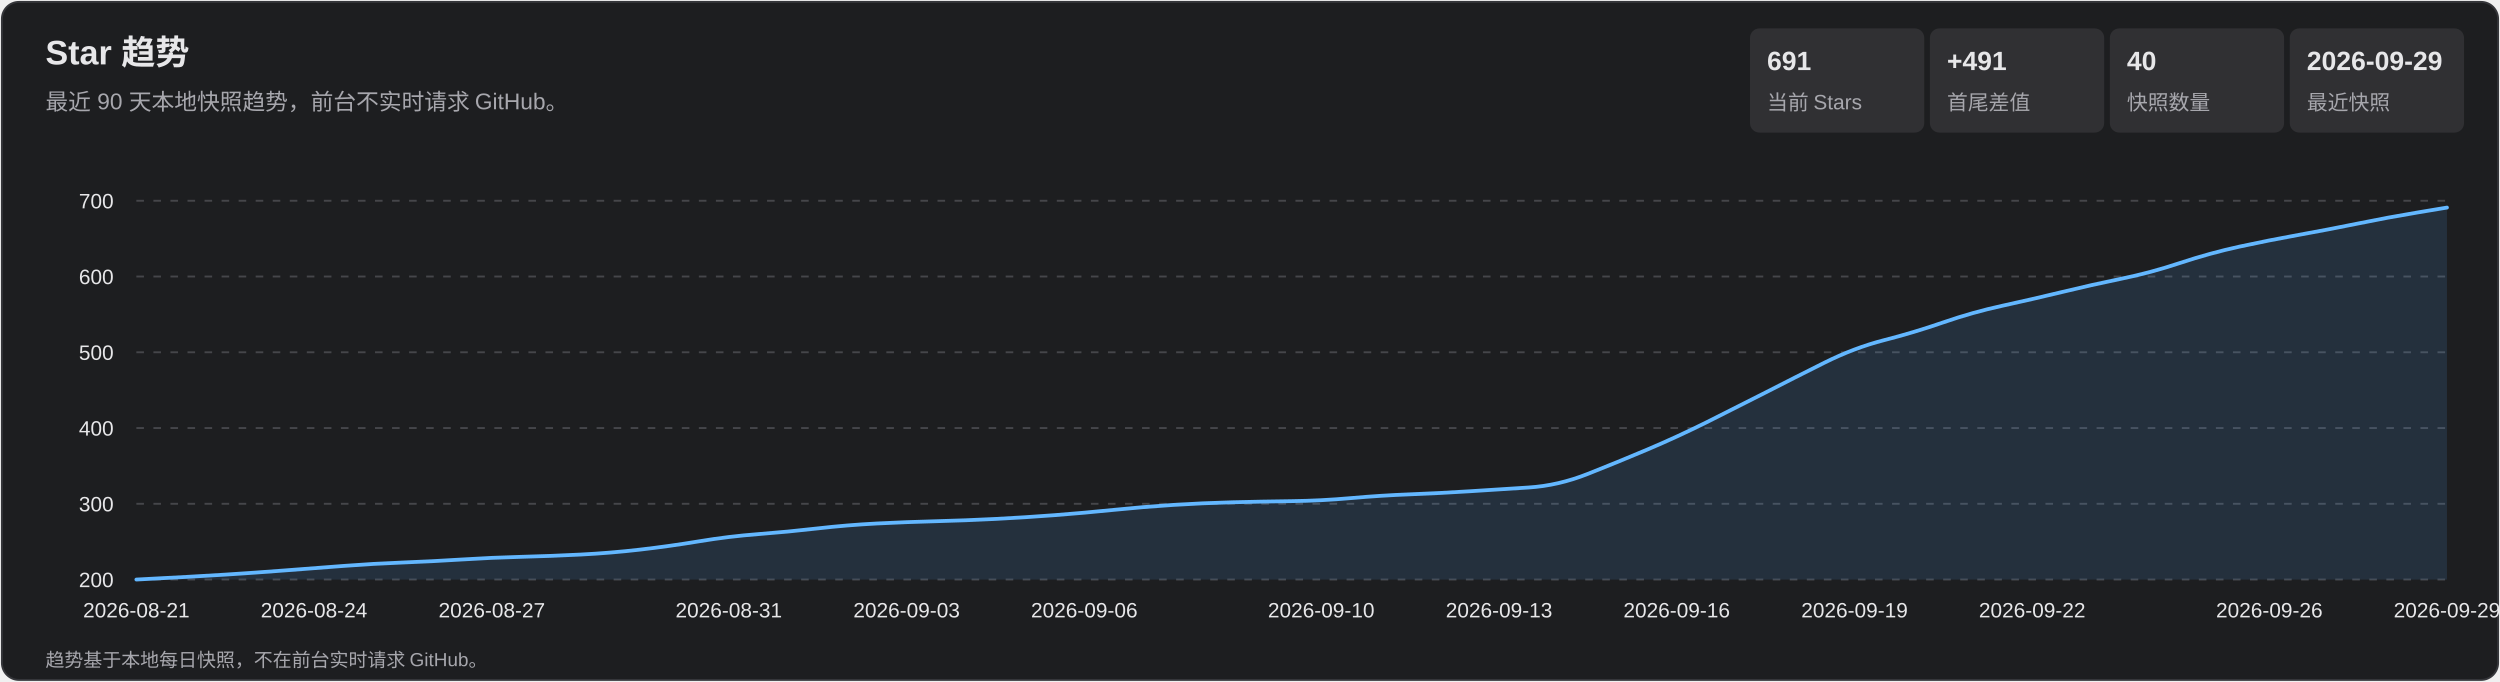
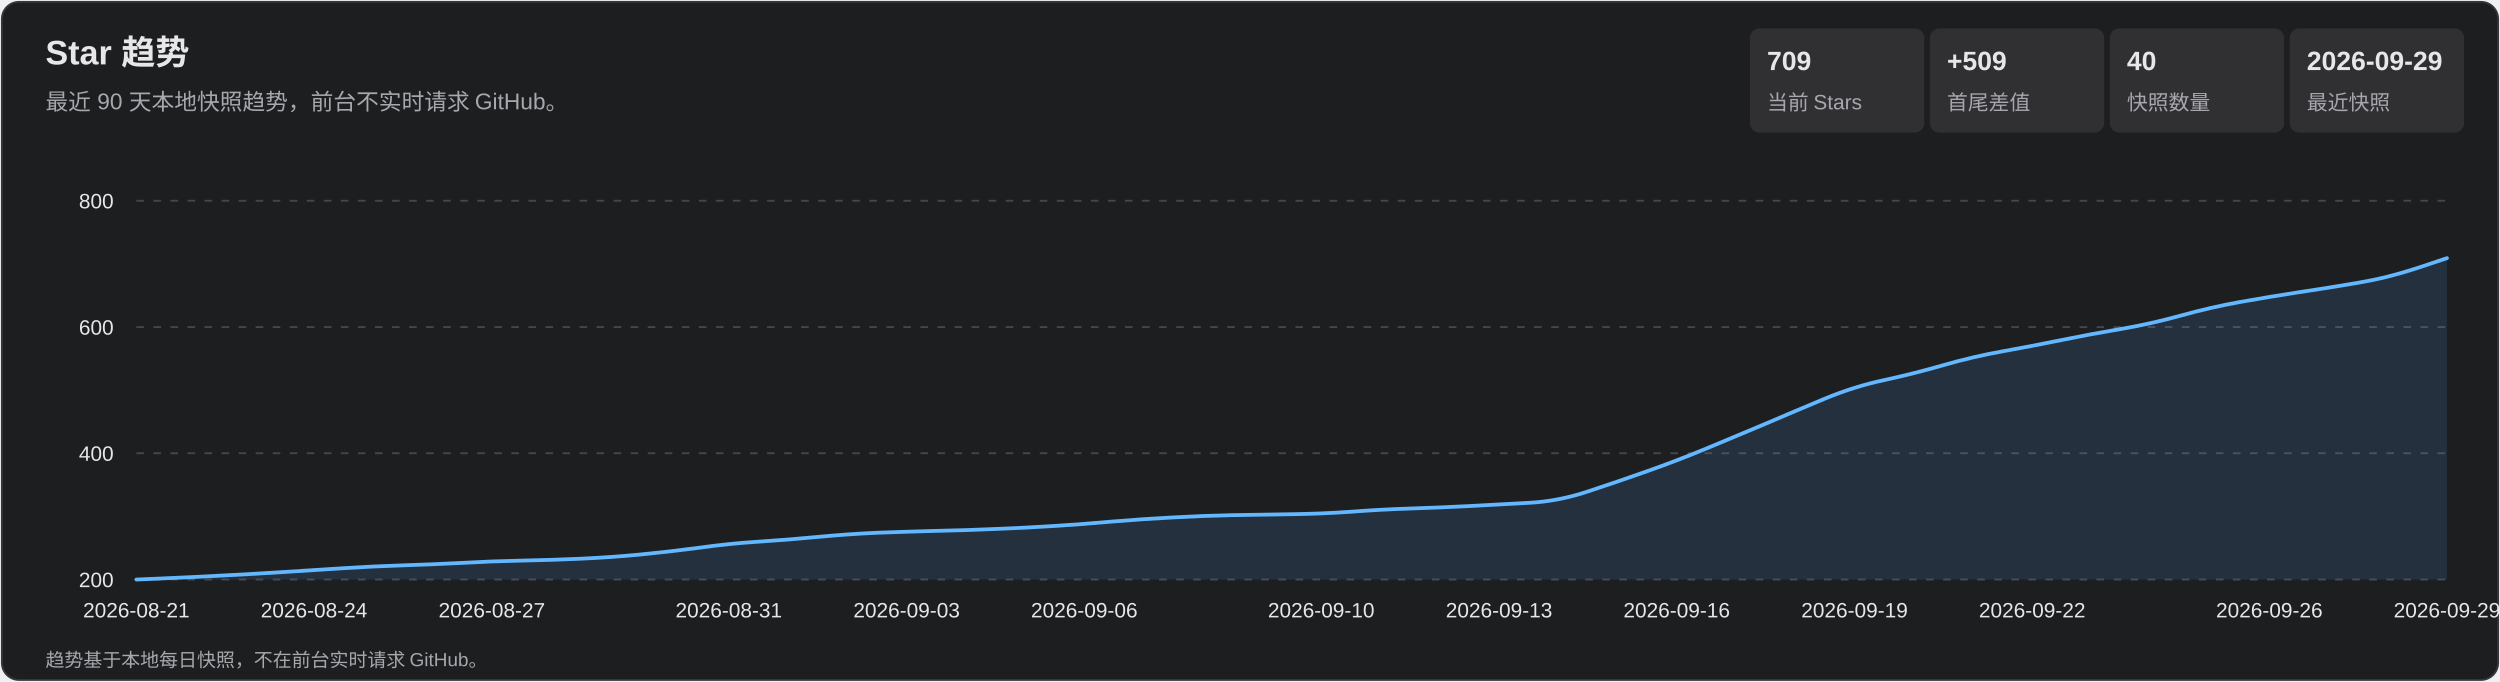
<svg xmlns="http://www.w3.org/2000/svg" width="1320" height="360" viewBox="0 0 1320 360" role="img" aria-labelledby="title desc">
  <style>
    text { font-family: Arial, 'Microsoft YaHei', sans-serif; fill: #e7e7e9; }
    .subtitle, .axis, .metric-label, .footer { fill: #a7a7ad; }
    .subtitle { font-size: 12px; } .axis { font-size: 11px; }
    .metric-value { font-size: 14px; font-weight: 700; } .metric-label { font-size: 11px; }
    .footer { font-size: 10px; } .tooltip-date { font-size: 12px; font-weight: 700; }
    .tooltip-text { font-size: 12px; } .crosshair { stroke: #b9b9bc; stroke-width: 1; }
    .tooltip { opacity: 0; pointer-events: none; } .point:hover .tooltip { opacity: 1; }
  </style>
  <rect x="1" y="1" width="1318" height="358" rx="9" fill="#1d1e20" stroke="#35363a" />
  <text x="24" y="34" font-size="18" font-weight="700">Star 趋势</text>
  <text x="24" y="58" class="subtitle">最近 90 天本地快照趋势，前台不实时请求 GitHub。</text>
  <rect x="924" y="15" width="92" height="55" rx="5" fill="#303033" />
-   <text x="933" y="37" class="metric-value">691</text>
+   <text x="933" y="37" class="metric-value">709</text>
  <text x="933" y="58" class="metric-label">当前 Stars</text>
  <rect x="1019" y="15" width="92" height="55" rx="5" fill="#303033" />
-   <text x="1028" y="37" class="metric-value">+491</text>
+   <text x="1028" y="37" class="metric-value">+509</text>
  <text x="1028" y="58" class="metric-label">首尾差值</text>
  <rect x="1114" y="15" width="92" height="55" rx="5" fill="#303033" />
  <text x="1123" y="37" class="metric-value">40</text>
  <text x="1123" y="58" class="metric-label">快照数量</text>
  <rect x="1209" y="15" width="92" height="55" rx="5" fill="#303033" />
  <text x="1218" y="37" class="metric-value">2026-09-29</text>
  <text x="1218" y="58" class="metric-label">最近快照</text>
  <g class="axis">
    <line x1="72" y1="306.0" x2="1292" y2="306.0" stroke="#45464a" stroke-dasharray="4 5" />
    <text x="60" y="310.0" text-anchor="end">200</text>
-     <line x1="72" y1="266.0" x2="1292" y2="266.0" stroke="#45464a" stroke-dasharray="4 5" />
-     <text x="60" y="270.0" text-anchor="end">300</text>
-     <line x1="72" y1="226.0" x2="1292" y2="226.0" stroke="#45464a" stroke-dasharray="4 5" />
-     <text x="60" y="230.0" text-anchor="end">400</text>
-     <line x1="72" y1="186.0" x2="1292" y2="186.0" stroke="#45464a" stroke-dasharray="4 5" />
-     <text x="60" y="190.0" text-anchor="end">500</text>
-     <line x1="72" y1="146.0" x2="1292" y2="146.0" stroke="#45464a" stroke-dasharray="4 5" />
-     <text x="60" y="150.0" text-anchor="end">600</text>
+     <line x1="72" y1="239.3" x2="1292" y2="239.3" stroke="#45464a" stroke-dasharray="4 5" />
+     <text x="60" y="243.3" text-anchor="end">400</text>
+     <line x1="72" y1="172.7" x2="1292" y2="172.7" stroke="#45464a" stroke-dasharray="4 5" />
+     <text x="60" y="176.7" text-anchor="end">600</text>
    <line x1="72" y1="106.0" x2="1292" y2="106.0" stroke="#45464a" stroke-dasharray="4 5" />
-     <text x="60" y="110.0" text-anchor="end">700</text>
+     <text x="60" y="110.0" text-anchor="end">800</text>
    <text x="72.0" y="326" text-anchor="middle">2026-08-21</text>
    <text x="165.8" y="326" text-anchor="middle">2026-08-24</text>
    <text x="259.7" y="326" text-anchor="middle">2026-08-27</text>
    <text x="384.8" y="326" text-anchor="middle">2026-08-31</text>
    <text x="478.7" y="326" text-anchor="middle">2026-09-03</text>
    <text x="572.5" y="326" text-anchor="middle">2026-09-06</text>
    <text x="697.6" y="326" text-anchor="middle">2026-09-10</text>
    <text x="791.5" y="326" text-anchor="middle">2026-09-13</text>
    <text x="885.3" y="326" text-anchor="middle">2026-09-16</text>
    <text x="979.2" y="326" text-anchor="middle">2026-09-19</text>
    <text x="1073.0" y="326" text-anchor="middle">2026-09-22</text>
    <text x="1198.2" y="326" text-anchor="middle">2026-09-26</text>
    <text x="1292.0" y="326" text-anchor="middle">2026-09-29</text>
  </g>
-   <path d="M 72.0 306.0 Q 103.3 304.4 118.9 303.4 Q 134.6 302.4 150.2 301.2 Q 165.8 300.0 181.5 298.8 Q 197.1 297.6 212.8 297.0 Q 228.4 296.4 244.1 295.4 Q 259.7 294.4 275.3 294.0 Q 291.0 293.6 306.6 292.8 Q 322.3 292.0 337.9 290.2 Q 353.5 288.4 369.2 285.8 Q 384.8 283.2 400.5 282.0 Q 416.1 280.8 431.7 279.0 Q 447.4 277.2 463.0 276.4 Q 478.7 275.6 494.3 275.2 Q 509.9 274.8 525.6 274.0 Q 541.2 273.2 556.9 272.0 Q 572.5 270.8 588.2 269.2 Q 603.8 267.6 619.4 266.6 Q 635.1 265.6 650.7 265.2 Q 666.4 264.8 682.0 264.6 Q 697.6 264.4 713.3 263.0 Q 728.9 261.6 744.6 261.0 Q 760.2 260.4 775.8 259.4 Q 791.5 258.4 807.1 257.4 Q 822.8 256.4 838.4 250.2 Q 854.1 244.0 869.7 237.4 Q 885.3 230.8 901.0 223.0 Q 916.6 215.2 932.3 207.2 Q 947.9 199.2 963.5 191.4 Q 979.2 183.6 994.8 179.6 Q 1010.5 175.6 1026.1 170.2 Q 1041.7 164.8 1057.4 161.4 Q 1073.0 158.0 1088.7 154.2 Q 1104.3 150.4 1119.9 147.2 Q 1135.6 144.0 1151.2 138.8 Q 1166.9 133.6 1182.5 130.2 Q 1198.2 126.8 1213.8 124.0 Q 1229.4 121.2 1245.1 118.0 Q 1260.7 114.8 1276.4 112.2 L 1292.0 109.6 L 1292.0 306.0 L 72.0 306.0 Z" fill="#5baeff" fill-opacity=".13" />
-   <path d="M 72.0 306.0 Q 103.3 304.4 118.9 303.4 Q 134.6 302.4 150.2 301.2 Q 165.8 300.0 181.5 298.8 Q 197.1 297.6 212.8 297.0 Q 228.4 296.4 244.1 295.4 Q 259.7 294.4 275.3 294.0 Q 291.0 293.6 306.6 292.8 Q 322.3 292.0 337.9 290.2 Q 353.5 288.4 369.2 285.8 Q 384.8 283.2 400.5 282.0 Q 416.1 280.8 431.7 279.0 Q 447.4 277.2 463.0 276.4 Q 478.7 275.6 494.3 275.2 Q 509.9 274.8 525.6 274.0 Q 541.2 273.2 556.9 272.0 Q 572.5 270.8 588.2 269.2 Q 603.8 267.6 619.4 266.6 Q 635.1 265.6 650.7 265.2 Q 666.4 264.8 682.0 264.6 Q 697.6 264.4 713.3 263.0 Q 728.9 261.6 744.6 261.0 Q 760.2 260.4 775.8 259.4 Q 791.5 258.4 807.1 257.4 Q 822.8 256.4 838.4 250.2 Q 854.1 244.0 869.7 237.4 Q 885.3 230.8 901.0 223.0 Q 916.6 215.2 932.3 207.2 Q 947.9 199.2 963.5 191.4 Q 979.2 183.6 994.8 179.6 Q 1010.5 175.6 1026.1 170.2 Q 1041.7 164.8 1057.4 161.4 Q 1073.0 158.0 1088.7 154.2 Q 1104.3 150.4 1119.9 147.2 Q 1135.6 144.0 1151.2 138.8 Q 1166.9 133.6 1182.5 130.2 Q 1198.2 126.8 1213.8 124.0 Q 1229.4 121.2 1245.1 118.0 Q 1260.7 114.8 1276.4 112.2 L 1292.0 109.6" fill="none" stroke="#63b7ff" stroke-width="2" stroke-linecap="round" stroke-linejoin="round" />
+   <path d="M 72.0 306.0 Q 103.3 304.7 118.9 303.8 Q 134.6 303.0 150.2 302.0 Q 165.8 301.0 181.5 300.0 Q 197.1 299.0 212.8 298.5 Q 228.4 298.0 244.1 297.2 Q 259.7 296.3 275.3 296.0 Q 291.0 295.7 306.6 295.0 Q 322.3 294.3 337.9 292.8 Q 353.5 291.3 369.2 289.2 Q 384.8 287.0 400.5 286.0 Q 416.1 285.0 431.7 283.5 Q 447.4 282.0 463.0 281.3 Q 478.7 280.7 494.3 280.3 Q 509.9 280.0 525.6 279.3 Q 541.2 278.7 556.9 277.7 Q 572.5 276.7 588.2 275.3 Q 603.8 274.0 619.4 273.2 Q 635.1 272.3 650.7 272.0 Q 666.4 271.7 682.0 271.5 Q 697.6 271.3 713.3 270.2 Q 728.9 269.0 744.6 268.5 Q 760.2 268.0 775.8 267.2 Q 791.5 266.3 807.1 265.5 Q 822.8 264.7 838.4 259.5 Q 854.1 254.3 869.7 248.8 Q 885.3 243.3 901.0 236.8 Q 916.6 230.3 932.3 223.7 Q 947.9 217.0 963.5 210.5 Q 979.2 204.0 994.8 200.7 Q 1010.5 197.3 1026.1 192.8 Q 1041.7 188.3 1057.4 185.5 Q 1073.0 182.7 1088.7 179.5 Q 1104.3 176.3 1119.9 173.7 Q 1135.6 171.0 1151.2 166.7 Q 1166.9 162.3 1182.5 159.5 Q 1198.2 156.7 1213.8 154.3 Q 1229.4 152.0 1245.1 149.3 Q 1260.7 146.7 1276.4 141.5 L 1292.0 136.3 L 1292.0 306.0 L 72.0 306.0 Z" fill="#5baeff" fill-opacity=".13" />
+   <path d="M 72.0 306.0 Q 103.3 304.7 118.9 303.8 Q 134.6 303.0 150.2 302.0 Q 165.8 301.0 181.5 300.0 Q 197.1 299.0 212.8 298.5 Q 228.4 298.0 244.1 297.2 Q 259.7 296.3 275.3 296.0 Q 291.0 295.7 306.6 295.0 Q 322.3 294.3 337.9 292.8 Q 353.5 291.3 369.2 289.2 Q 384.8 287.0 400.5 286.0 Q 416.1 285.0 431.7 283.5 Q 447.4 282.0 463.0 281.3 Q 478.7 280.7 494.3 280.3 Q 509.9 280.0 525.6 279.3 Q 541.2 278.7 556.9 277.7 Q 572.5 276.7 588.2 275.3 Q 603.8 274.0 619.4 273.2 Q 635.1 272.3 650.7 272.0 Q 666.4 271.7 682.0 271.5 Q 697.6 271.3 713.3 270.2 Q 728.9 269.0 744.6 268.5 Q 760.2 268.0 775.8 267.2 Q 791.5 266.3 807.1 265.5 Q 822.8 264.7 838.4 259.5 Q 854.1 254.3 869.7 248.8 Q 885.3 243.3 901.0 236.8 Q 916.6 230.3 932.3 223.7 Q 947.9 217.0 963.5 210.5 Q 979.2 204.0 994.8 200.7 Q 1010.5 197.3 1026.1 192.8 Q 1041.7 188.3 1057.4 185.5 Q 1073.0 182.7 1088.7 179.5 Q 1104.3 176.3 1119.9 173.7 Q 1135.6 171.0 1151.2 166.7 Q 1166.9 162.3 1182.5 159.5 Q 1198.2 156.7 1213.8 154.3 Q 1229.4 152.0 1245.1 149.3 Q 1260.7 146.7 1276.4 141.5 L 1292.0 136.3" fill="none" stroke="#63b7ff" stroke-width="2" stroke-linecap="round" stroke-linejoin="round" />
  <g>
    <g class="point">
      <circle cx="72.0" cy="306.0" r="11" fill="transparent" />
      <g class="tooltip">
        <line x1="72.0" y1="106" x2="72.0" y2="306" class="crosshair" />
        <circle cx="72.0" cy="306.0" r="4" fill="#69baff" stroke="#fff" stroke-width="1.5" />
        <rect x="85.0" y="236.0" width="124" height="66" rx="4" fill="#101113" opacity=".96" />
        <text x="93.0" y="254.0" class="tooltip-date">2026-08-21</text>
        <text x="93.0" y="275.0" class="tooltip-text">Stars: 200</text>
        <text x="93.0" y="293.0" class="tooltip-text">单日增长: —</text>
      </g>
    </g>
    <g class="point">
-       <circle cx="103.3" cy="304.4" r="11" fill="transparent" />
+       <circle cx="103.3" cy="304.7" r="11" fill="transparent" />
      <g class="tooltip">
        <line x1="103.3" y1="106" x2="103.3" y2="306" class="crosshair" />
-         <circle cx="103.3" cy="304.4" r="4" fill="#69baff" stroke="#fff" stroke-width="1.5" />
+         <circle cx="103.3" cy="304.7" r="4" fill="#69baff" stroke="#fff" stroke-width="1.5" />
        <rect x="116.3" y="236.0" width="124" height="66" rx="4" fill="#101113" opacity=".96" />
        <text x="124.3" y="254.0" class="tooltip-date">2026-08-22</text>
        <text x="124.3" y="275.0" class="tooltip-text">Stars: 204</text>
        <text x="124.3" y="293.0" class="tooltip-text">单日增长: +4</text>
      </g>
    </g>
    <g class="point">
-       <circle cx="134.6" cy="302.4" r="11" fill="transparent" />
+       <circle cx="134.6" cy="303.0" r="11" fill="transparent" />
      <g class="tooltip">
        <line x1="134.6" y1="106" x2="134.6" y2="306" class="crosshair" />
-         <circle cx="134.6" cy="302.4" r="4" fill="#69baff" stroke="#fff" stroke-width="1.5" />
+         <circle cx="134.6" cy="303.0" r="4" fill="#69baff" stroke="#fff" stroke-width="1.5" />
        <rect x="147.6" y="236.0" width="124" height="66" rx="4" fill="#101113" opacity=".96" />
        <text x="155.6" y="254.0" class="tooltip-date">2026-08-23</text>
        <text x="155.6" y="275.0" class="tooltip-text">Stars: 209</text>
        <text x="155.6" y="293.0" class="tooltip-text">单日增长: +5</text>
      </g>
    </g>
    <g class="point">
-       <circle cx="165.8" cy="300.0" r="11" fill="transparent" />
+       <circle cx="165.8" cy="301.0" r="11" fill="transparent" />
      <g class="tooltip">
        <line x1="165.8" y1="106" x2="165.8" y2="306" class="crosshair" />
-         <circle cx="165.8" cy="300.0" r="4" fill="#69baff" stroke="#fff" stroke-width="1.5" />
+         <circle cx="165.8" cy="301.0" r="4" fill="#69baff" stroke="#fff" stroke-width="1.5" />
        <rect x="178.8" y="236.0" width="124" height="66" rx="4" fill="#101113" opacity=".96" />
        <text x="186.8" y="254.0" class="tooltip-date">2026-08-24</text>
        <text x="186.8" y="275.0" class="tooltip-text">Stars: 215</text>
        <text x="186.8" y="293.0" class="tooltip-text">单日增长: +6</text>
      </g>
    </g>
    <g class="point">
-       <circle cx="197.1" cy="297.6" r="11" fill="transparent" />
+       <circle cx="197.1" cy="299.0" r="11" fill="transparent" />
      <g class="tooltip">
        <line x1="197.1" y1="106" x2="197.1" y2="306" class="crosshair" />
-         <circle cx="197.1" cy="297.6" r="4" fill="#69baff" stroke="#fff" stroke-width="1.5" />
+         <circle cx="197.1" cy="299.0" r="4" fill="#69baff" stroke="#fff" stroke-width="1.5" />
        <rect x="210.1" y="236.0" width="124" height="66" rx="4" fill="#101113" opacity=".96" />
        <text x="218.1" y="254.0" class="tooltip-date">2026-08-25</text>
        <text x="218.1" y="275.0" class="tooltip-text">Stars: 221</text>
        <text x="218.1" y="293.0" class="tooltip-text">单日增长: +6</text>
      </g>
    </g>
    <g class="point">
-       <circle cx="228.4" cy="296.4" r="11" fill="transparent" />
+       <circle cx="228.4" cy="298.0" r="11" fill="transparent" />
      <g class="tooltip">
        <line x1="228.4" y1="106" x2="228.4" y2="306" class="crosshair" />
-         <circle cx="228.4" cy="296.4" r="4" fill="#69baff" stroke="#fff" stroke-width="1.5" />
+         <circle cx="228.4" cy="298.0" r="4" fill="#69baff" stroke="#fff" stroke-width="1.5" />
        <rect x="241.4" y="236.0" width="124" height="66" rx="4" fill="#101113" opacity=".96" />
        <text x="249.4" y="254.0" class="tooltip-date">2026-08-26</text>
        <text x="249.4" y="275.0" class="tooltip-text">Stars: 224</text>
        <text x="249.4" y="293.0" class="tooltip-text">单日增长: +3</text>
      </g>
    </g>
    <g class="point">
-       <circle cx="259.7" cy="294.4" r="11" fill="transparent" />
+       <circle cx="259.7" cy="296.3" r="11" fill="transparent" />
      <g class="tooltip">
        <line x1="259.7" y1="106" x2="259.7" y2="306" class="crosshair" />
-         <circle cx="259.7" cy="294.4" r="4" fill="#69baff" stroke="#fff" stroke-width="1.5" />
+         <circle cx="259.7" cy="296.3" r="4" fill="#69baff" stroke="#fff" stroke-width="1.5" />
        <rect x="272.7" y="236.0" width="124" height="66" rx="4" fill="#101113" opacity=".96" />
        <text x="280.7" y="254.0" class="tooltip-date">2026-08-27</text>
        <text x="280.7" y="275.0" class="tooltip-text">Stars: 229</text>
        <text x="280.7" y="293.0" class="tooltip-text">单日增长: +5</text>
      </g>
    </g>
    <g class="point">
-       <circle cx="291.0" cy="293.6" r="11" fill="transparent" />
+       <circle cx="291.0" cy="295.7" r="11" fill="transparent" />
      <g class="tooltip">
        <line x1="291.0" y1="106" x2="291.0" y2="306" class="crosshair" />
-         <circle cx="291.0" cy="293.6" r="4" fill="#69baff" stroke="#fff" stroke-width="1.5" />
+         <circle cx="291.0" cy="295.7" r="4" fill="#69baff" stroke="#fff" stroke-width="1.5" />
        <rect x="304.0" y="236.0" width="124" height="66" rx="4" fill="#101113" opacity=".96" />
        <text x="312.0" y="254.0" class="tooltip-date">2026-08-28</text>
        <text x="312.0" y="275.0" class="tooltip-text">Stars: 231</text>
        <text x="312.0" y="293.0" class="tooltip-text">单日增长: +2</text>
      </g>
    </g>
    <g class="point">
-       <circle cx="322.3" cy="292.0" r="11" fill="transparent" />
+       <circle cx="322.3" cy="294.3" r="11" fill="transparent" />
      <g class="tooltip">
        <line x1="322.3" y1="106" x2="322.3" y2="306" class="crosshair" />
-         <circle cx="322.3" cy="292.0" r="4" fill="#69baff" stroke="#fff" stroke-width="1.5" />
+         <circle cx="322.3" cy="294.3" r="4" fill="#69baff" stroke="#fff" stroke-width="1.5" />
        <rect x="335.3" y="236.0" width="124" height="66" rx="4" fill="#101113" opacity=".96" />
        <text x="343.3" y="254.0" class="tooltip-date">2026-08-29</text>
        <text x="343.3" y="275.0" class="tooltip-text">Stars: 235</text>
        <text x="343.3" y="293.0" class="tooltip-text">单日增长: +4</text>
      </g>
    </g>
    <g class="point">
-       <circle cx="353.5" cy="288.4" r="11" fill="transparent" />
+       <circle cx="353.5" cy="291.3" r="11" fill="transparent" />
      <g class="tooltip">
        <line x1="353.5" y1="106" x2="353.5" y2="306" class="crosshair" />
-         <circle cx="353.5" cy="288.4" r="4" fill="#69baff" stroke="#fff" stroke-width="1.5" />
+         <circle cx="353.5" cy="291.3" r="4" fill="#69baff" stroke="#fff" stroke-width="1.5" />
        <rect x="366.5" y="236.0" width="124" height="66" rx="4" fill="#101113" opacity=".96" />
        <text x="374.5" y="254.0" class="tooltip-date">2026-08-30</text>
        <text x="374.5" y="275.0" class="tooltip-text">Stars: 244</text>
        <text x="374.5" y="293.0" class="tooltip-text">单日增长: +9</text>
      </g>
    </g>
    <g class="point">
-       <circle cx="384.8" cy="283.2" r="11" fill="transparent" />
+       <circle cx="384.8" cy="287.0" r="11" fill="transparent" />
      <g class="tooltip">
        <line x1="384.8" y1="106" x2="384.8" y2="306" class="crosshair" />
-         <circle cx="384.8" cy="283.2" r="4" fill="#69baff" stroke="#fff" stroke-width="1.5" />
+         <circle cx="384.8" cy="287.0" r="4" fill="#69baff" stroke="#fff" stroke-width="1.5" />
        <rect x="397.8" y="236.0" width="124" height="66" rx="4" fill="#101113" opacity=".96" />
        <text x="405.8" y="254.0" class="tooltip-date">2026-08-31</text>
        <text x="405.8" y="275.0" class="tooltip-text">Stars: 257</text>
        <text x="405.8" y="293.0" class="tooltip-text">单日增长: +13</text>
      </g>
    </g>
    <g class="point">
-       <circle cx="416.1" cy="280.8" r="11" fill="transparent" />
+       <circle cx="416.1" cy="285.0" r="11" fill="transparent" />
      <g class="tooltip">
        <line x1="416.1" y1="106" x2="416.1" y2="306" class="crosshair" />
-         <circle cx="416.1" cy="280.8" r="4" fill="#69baff" stroke="#fff" stroke-width="1.5" />
+         <circle cx="416.1" cy="285.0" r="4" fill="#69baff" stroke="#fff" stroke-width="1.5" />
        <rect x="429.1" y="236.0" width="124" height="66" rx="4" fill="#101113" opacity=".96" />
        <text x="437.1" y="254.0" class="tooltip-date">2026-09-01</text>
        <text x="437.1" y="275.0" class="tooltip-text">Stars: 263</text>
        <text x="437.1" y="293.0" class="tooltip-text">单日增长: +6</text>
      </g>
    </g>
    <g class="point">
-       <circle cx="447.4" cy="277.2" r="11" fill="transparent" />
+       <circle cx="447.4" cy="282.0" r="11" fill="transparent" />
      <g class="tooltip">
        <line x1="447.4" y1="106" x2="447.4" y2="306" class="crosshair" />
-         <circle cx="447.4" cy="277.2" r="4" fill="#69baff" stroke="#fff" stroke-width="1.5" />
+         <circle cx="447.4" cy="282.0" r="4" fill="#69baff" stroke="#fff" stroke-width="1.5" />
        <rect x="460.4" y="236.0" width="124" height="66" rx="4" fill="#101113" opacity=".96" />
        <text x="468.4" y="254.0" class="tooltip-date">2026-09-02</text>
        <text x="468.4" y="275.0" class="tooltip-text">Stars: 272</text>
        <text x="468.4" y="293.0" class="tooltip-text">单日增长: +9</text>
      </g>
    </g>
    <g class="point">
-       <circle cx="478.7" cy="275.6" r="11" fill="transparent" />
+       <circle cx="478.7" cy="280.7" r="11" fill="transparent" />
      <g class="tooltip">
        <line x1="478.7" y1="106" x2="478.7" y2="306" class="crosshair" />
-         <circle cx="478.7" cy="275.6" r="4" fill="#69baff" stroke="#fff" stroke-width="1.5" />
+         <circle cx="478.7" cy="280.7" r="4" fill="#69baff" stroke="#fff" stroke-width="1.5" />
        <rect x="491.7" y="236.0" width="124" height="66" rx="4" fill="#101113" opacity=".96" />
        <text x="499.7" y="254.0" class="tooltip-date">2026-09-03</text>
        <text x="499.7" y="275.0" class="tooltip-text">Stars: 276</text>
        <text x="499.7" y="293.0" class="tooltip-text">单日增长: +4</text>
      </g>
    </g>
    <g class="point">
-       <circle cx="509.9" cy="274.8" r="11" fill="transparent" />
+       <circle cx="509.9" cy="280.0" r="11" fill="transparent" />
      <g class="tooltip">
        <line x1="509.9" y1="106" x2="509.9" y2="306" class="crosshair" />
-         <circle cx="509.9" cy="274.8" r="4" fill="#69baff" stroke="#fff" stroke-width="1.5" />
+         <circle cx="509.9" cy="280.0" r="4" fill="#69baff" stroke="#fff" stroke-width="1.5" />
        <rect x="522.9" y="236.0" width="124" height="66" rx="4" fill="#101113" opacity=".96" />
        <text x="530.9" y="254.0" class="tooltip-date">2026-09-04</text>
        <text x="530.9" y="275.0" class="tooltip-text">Stars: 278</text>
        <text x="530.9" y="293.0" class="tooltip-text">单日增长: +2</text>
      </g>
    </g>
    <g class="point">
-       <circle cx="541.2" cy="273.2" r="11" fill="transparent" />
+       <circle cx="541.2" cy="278.7" r="11" fill="transparent" />
      <g class="tooltip">
        <line x1="541.2" y1="106" x2="541.2" y2="306" class="crosshair" />
-         <circle cx="541.2" cy="273.2" r="4" fill="#69baff" stroke="#fff" stroke-width="1.5" />
+         <circle cx="541.2" cy="278.7" r="4" fill="#69baff" stroke="#fff" stroke-width="1.5" />
        <rect x="554.2" y="236.0" width="124" height="66" rx="4" fill="#101113" opacity=".96" />
        <text x="562.2" y="254.0" class="tooltip-date">2026-09-05</text>
        <text x="562.2" y="275.0" class="tooltip-text">Stars: 282</text>
        <text x="562.2" y="293.0" class="tooltip-text">单日增长: +4</text>
      </g>
    </g>
    <g class="point">
-       <circle cx="572.5" cy="270.8" r="11" fill="transparent" />
+       <circle cx="572.5" cy="276.7" r="11" fill="transparent" />
      <g class="tooltip">
        <line x1="572.5" y1="106" x2="572.5" y2="306" class="crosshair" />
-         <circle cx="572.5" cy="270.8" r="4" fill="#69baff" stroke="#fff" stroke-width="1.5" />
+         <circle cx="572.5" cy="276.7" r="4" fill="#69baff" stroke="#fff" stroke-width="1.5" />
        <rect x="585.5" y="236.0" width="124" height="66" rx="4" fill="#101113" opacity=".96" />
        <text x="593.5" y="254.0" class="tooltip-date">2026-09-06</text>
        <text x="593.5" y="275.0" class="tooltip-text">Stars: 288</text>
        <text x="593.5" y="293.0" class="tooltip-text">单日增长: +6</text>
      </g>
    </g>
    <g class="point">
-       <circle cx="603.8" cy="267.6" r="11" fill="transparent" />
+       <circle cx="603.8" cy="274.0" r="11" fill="transparent" />
      <g class="tooltip">
        <line x1="603.8" y1="106" x2="603.8" y2="306" class="crosshair" />
-         <circle cx="603.8" cy="267.6" r="4" fill="#69baff" stroke="#fff" stroke-width="1.5" />
-         <rect x="616.8" y="234.6" width="124" height="66" rx="4" fill="#101113" opacity=".96" />
-         <text x="624.8" y="252.6" class="tooltip-date">2026-09-07</text>
-         <text x="624.8" y="273.6" class="tooltip-text">Stars: 296</text>
-         <text x="624.8" y="291.6" class="tooltip-text">单日增长: +8</text>
-       </g>
-     </g>
-     <g class="point">
-       <circle cx="635.1" cy="265.6" r="11" fill="transparent" />
+         <circle cx="603.8" cy="274.0" r="4" fill="#69baff" stroke="#fff" stroke-width="1.5" />
+         <rect x="616.8" y="236.0" width="124" height="66" rx="4" fill="#101113" opacity=".96" />
+         <text x="624.8" y="254.0" class="tooltip-date">2026-09-07</text>
+         <text x="624.8" y="275.0" class="tooltip-text">Stars: 296</text>
+         <text x="624.8" y="293.0" class="tooltip-text">单日增长: +8</text>
+       </g>
+     </g>
+     <g class="point">
+       <circle cx="635.1" cy="272.3" r="11" fill="transparent" />
      <g class="tooltip">
        <line x1="635.1" y1="106" x2="635.1" y2="306" class="crosshair" />
-         <circle cx="635.1" cy="265.6" r="4" fill="#69baff" stroke="#fff" stroke-width="1.5" />
-         <rect x="648.1" y="232.6" width="124" height="66" rx="4" fill="#101113" opacity=".96" />
-         <text x="656.1" y="250.6" class="tooltip-date">2026-09-08</text>
-         <text x="656.1" y="271.6" class="tooltip-text">Stars: 301</text>
-         <text x="656.1" y="289.6" class="tooltip-text">单日增长: +5</text>
-       </g>
-     </g>
-     <g class="point">
-       <circle cx="666.4" cy="264.8" r="11" fill="transparent" />
+         <circle cx="635.1" cy="272.3" r="4" fill="#69baff" stroke="#fff" stroke-width="1.5" />
+         <rect x="648.1" y="236.0" width="124" height="66" rx="4" fill="#101113" opacity=".96" />
+         <text x="656.1" y="254.0" class="tooltip-date">2026-09-08</text>
+         <text x="656.1" y="275.0" class="tooltip-text">Stars: 301</text>
+         <text x="656.1" y="293.0" class="tooltip-text">单日增长: +5</text>
+       </g>
+     </g>
+     <g class="point">
+       <circle cx="666.4" cy="271.7" r="11" fill="transparent" />
      <g class="tooltip">
        <line x1="666.4" y1="106" x2="666.4" y2="306" class="crosshair" />
-         <circle cx="666.4" cy="264.8" r="4" fill="#69baff" stroke="#fff" stroke-width="1.5" />
-         <rect x="679.4" y="231.8" width="124" height="66" rx="4" fill="#101113" opacity=".96" />
-         <text x="687.4" y="249.8" class="tooltip-date">2026-09-09</text>
-         <text x="687.4" y="270.8" class="tooltip-text">Stars: 303</text>
-         <text x="687.4" y="288.8" class="tooltip-text">单日增长: +2</text>
-       </g>
-     </g>
-     <g class="point">
-       <circle cx="697.6" cy="264.4" r="11" fill="transparent" />
+         <circle cx="666.4" cy="271.7" r="4" fill="#69baff" stroke="#fff" stroke-width="1.5" />
+         <rect x="679.4" y="236.0" width="124" height="66" rx="4" fill="#101113" opacity=".96" />
+         <text x="687.4" y="254.0" class="tooltip-date">2026-09-09</text>
+         <text x="687.4" y="275.0" class="tooltip-text">Stars: 303</text>
+         <text x="687.4" y="293.0" class="tooltip-text">单日增长: +2</text>
+       </g>
+     </g>
+     <g class="point">
+       <circle cx="697.6" cy="271.3" r="11" fill="transparent" />
      <g class="tooltip">
        <line x1="697.6" y1="106" x2="697.6" y2="306" class="crosshair" />
-         <circle cx="697.6" cy="264.4" r="4" fill="#69baff" stroke="#fff" stroke-width="1.5" />
-         <rect x="710.6" y="231.4" width="124" height="66" rx="4" fill="#101113" opacity=".96" />
-         <text x="718.6" y="249.4" class="tooltip-date">2026-09-10</text>
-         <text x="718.6" y="270.4" class="tooltip-text">Stars: 304</text>
-         <text x="718.6" y="288.4" class="tooltip-text">单日增长: +1</text>
-       </g>
-     </g>
-     <g class="point">
-       <circle cx="728.9" cy="261.6" r="11" fill="transparent" />
+         <circle cx="697.6" cy="271.3" r="4" fill="#69baff" stroke="#fff" stroke-width="1.5" />
+         <rect x="710.6" y="236.0" width="124" height="66" rx="4" fill="#101113" opacity=".96" />
+         <text x="718.6" y="254.0" class="tooltip-date">2026-09-10</text>
+         <text x="718.6" y="275.0" class="tooltip-text">Stars: 304</text>
+         <text x="718.6" y="293.0" class="tooltip-text">单日增长: +1</text>
+       </g>
+     </g>
+     <g class="point">
+       <circle cx="728.9" cy="269.0" r="11" fill="transparent" />
      <g class="tooltip">
        <line x1="728.9" y1="106" x2="728.9" y2="306" class="crosshair" />
-         <circle cx="728.9" cy="261.6" r="4" fill="#69baff" stroke="#fff" stroke-width="1.5" />
-         <rect x="741.9" y="228.6" width="124" height="66" rx="4" fill="#101113" opacity=".96" />
-         <text x="749.9" y="246.6" class="tooltip-date">2026-09-11</text>
-         <text x="749.9" y="267.6" class="tooltip-text">Stars: 311</text>
-         <text x="749.9" y="285.6" class="tooltip-text">单日增长: +7</text>
-       </g>
-     </g>
-     <g class="point">
-       <circle cx="760.2" cy="260.4" r="11" fill="transparent" />
+         <circle cx="728.9" cy="269.0" r="4" fill="#69baff" stroke="#fff" stroke-width="1.5" />
+         <rect x="741.9" y="236.0" width="124" height="66" rx="4" fill="#101113" opacity=".96" />
+         <text x="749.9" y="254.0" class="tooltip-date">2026-09-11</text>
+         <text x="749.9" y="275.0" class="tooltip-text">Stars: 311</text>
+         <text x="749.9" y="293.0" class="tooltip-text">单日增长: +7</text>
+       </g>
+     </g>
+     <g class="point">
+       <circle cx="760.2" cy="268.0" r="11" fill="transparent" />
      <g class="tooltip">
        <line x1="760.2" y1="106" x2="760.2" y2="306" class="crosshair" />
-         <circle cx="760.2" cy="260.4" r="4" fill="#69baff" stroke="#fff" stroke-width="1.5" />
-         <rect x="773.2" y="227.4" width="124" height="66" rx="4" fill="#101113" opacity=".96" />
-         <text x="781.2" y="245.4" class="tooltip-date">2026-09-12</text>
-         <text x="781.2" y="266.4" class="tooltip-text">Stars: 314</text>
-         <text x="781.2" y="284.4" class="tooltip-text">单日增长: +3</text>
-       </g>
-     </g>
-     <g class="point">
-       <circle cx="791.5" cy="258.4" r="11" fill="transparent" />
+         <circle cx="760.2" cy="268.0" r="4" fill="#69baff" stroke="#fff" stroke-width="1.5" />
+         <rect x="773.2" y="235.0" width="124" height="66" rx="4" fill="#101113" opacity=".96" />
+         <text x="781.2" y="253.0" class="tooltip-date">2026-09-12</text>
+         <text x="781.2" y="274.0" class="tooltip-text">Stars: 314</text>
+         <text x="781.2" y="292.0" class="tooltip-text">单日增长: +3</text>
+       </g>
+     </g>
+     <g class="point">
+       <circle cx="791.5" cy="266.3" r="11" fill="transparent" />
      <g class="tooltip">
        <line x1="791.5" y1="106" x2="791.5" y2="306" class="crosshair" />
-         <circle cx="791.5" cy="258.4" r="4" fill="#69baff" stroke="#fff" stroke-width="1.5" />
-         <rect x="804.5" y="225.4" width="124" height="66" rx="4" fill="#101113" opacity=".96" />
-         <text x="812.5" y="243.4" class="tooltip-date">2026-09-13</text>
-         <text x="812.5" y="264.4" class="tooltip-text">Stars: 319</text>
-         <text x="812.5" y="282.4" class="tooltip-text">单日增长: +5</text>
-       </g>
-     </g>
-     <g class="point">
-       <circle cx="822.8" cy="256.4" r="11" fill="transparent" />
+         <circle cx="791.5" cy="266.3" r="4" fill="#69baff" stroke="#fff" stroke-width="1.5" />
+         <rect x="804.5" y="233.3" width="124" height="66" rx="4" fill="#101113" opacity=".96" />
+         <text x="812.5" y="251.3" class="tooltip-date">2026-09-13</text>
+         <text x="812.5" y="272.3" class="tooltip-text">Stars: 319</text>
+         <text x="812.5" y="290.3" class="tooltip-text">单日增长: +5</text>
+       </g>
+     </g>
+     <g class="point">
+       <circle cx="822.8" cy="264.7" r="11" fill="transparent" />
      <g class="tooltip">
        <line x1="822.8" y1="106" x2="822.8" y2="306" class="crosshair" />
-         <circle cx="822.8" cy="256.4" r="4" fill="#69baff" stroke="#fff" stroke-width="1.5" />
-         <rect x="835.8" y="223.4" width="124" height="66" rx="4" fill="#101113" opacity=".96" />
-         <text x="843.8" y="241.4" class="tooltip-date">2026-09-14</text>
-         <text x="843.8" y="262.4" class="tooltip-text">Stars: 324</text>
-         <text x="843.8" y="280.4" class="tooltip-text">单日增长: +5</text>
-       </g>
-     </g>
-     <g class="point">
-       <circle cx="854.1" cy="244.0" r="11" fill="transparent" />
+         <circle cx="822.8" cy="264.7" r="4" fill="#69baff" stroke="#fff" stroke-width="1.5" />
+         <rect x="835.8" y="231.7" width="124" height="66" rx="4" fill="#101113" opacity=".96" />
+         <text x="843.8" y="249.7" class="tooltip-date">2026-09-14</text>
+         <text x="843.8" y="270.7" class="tooltip-text">Stars: 324</text>
+         <text x="843.8" y="288.7" class="tooltip-text">单日增长: +5</text>
+       </g>
+     </g>
+     <g class="point">
+       <circle cx="854.1" cy="254.3" r="11" fill="transparent" />
      <g class="tooltip">
        <line x1="854.1" y1="106" x2="854.1" y2="306" class="crosshair" />
-         <circle cx="854.1" cy="244.0" r="4" fill="#69baff" stroke="#fff" stroke-width="1.5" />
-         <rect x="867.1" y="211.0" width="124" height="66" rx="4" fill="#101113" opacity=".96" />
-         <text x="875.1" y="229.0" class="tooltip-date">2026-09-15</text>
-         <text x="875.1" y="250.0" class="tooltip-text">Stars: 355</text>
-         <text x="875.1" y="268.0" class="tooltip-text">单日增长: +31</text>
-       </g>
-     </g>
-     <g class="point">
-       <circle cx="885.3" cy="230.8" r="11" fill="transparent" />
+         <circle cx="854.1" cy="254.3" r="4" fill="#69baff" stroke="#fff" stroke-width="1.5" />
+         <rect x="867.1" y="221.3" width="124" height="66" rx="4" fill="#101113" opacity=".96" />
+         <text x="875.1" y="239.3" class="tooltip-date">2026-09-15</text>
+         <text x="875.1" y="260.3" class="tooltip-text">Stars: 355</text>
+         <text x="875.1" y="278.3" class="tooltip-text">单日增长: +31</text>
+       </g>
+     </g>
+     <g class="point">
+       <circle cx="885.3" cy="243.3" r="11" fill="transparent" />
      <g class="tooltip">
        <line x1="885.3" y1="106" x2="885.3" y2="306" class="crosshair" />
-         <circle cx="885.3" cy="230.8" r="4" fill="#69baff" stroke="#fff" stroke-width="1.5" />
-         <rect x="898.3" y="197.8" width="124" height="66" rx="4" fill="#101113" opacity=".96" />
-         <text x="906.3" y="215.8" class="tooltip-date">2026-09-16</text>
-         <text x="906.3" y="236.8" class="tooltip-text">Stars: 388</text>
-         <text x="906.3" y="254.8" class="tooltip-text">单日增长: +33</text>
-       </g>
-     </g>
-     <g class="point">
-       <circle cx="916.6" cy="215.2" r="11" fill="transparent" />
+         <circle cx="885.3" cy="243.3" r="4" fill="#69baff" stroke="#fff" stroke-width="1.5" />
+         <rect x="898.3" y="210.3" width="124" height="66" rx="4" fill="#101113" opacity=".96" />
+         <text x="906.3" y="228.3" class="tooltip-date">2026-09-16</text>
+         <text x="906.3" y="249.3" class="tooltip-text">Stars: 388</text>
+         <text x="906.3" y="267.3" class="tooltip-text">单日增长: +33</text>
+       </g>
+     </g>
+     <g class="point">
+       <circle cx="916.6" cy="230.3" r="11" fill="transparent" />
      <g class="tooltip">
        <line x1="916.6" y1="106" x2="916.6" y2="306" class="crosshair" />
-         <circle cx="916.6" cy="215.2" r="4" fill="#69baff" stroke="#fff" stroke-width="1.5" />
-         <rect x="929.6" y="182.2" width="124" height="66" rx="4" fill="#101113" opacity=".96" />
-         <text x="937.6" y="200.2" class="tooltip-date">2026-09-17</text>
-         <text x="937.6" y="221.2" class="tooltip-text">Stars: 427</text>
-         <text x="937.6" y="239.2" class="tooltip-text">单日增长: +39</text>
-       </g>
-     </g>
-     <g class="point">
-       <circle cx="947.9" cy="199.2" r="11" fill="transparent" />
+         <circle cx="916.6" cy="230.3" r="4" fill="#69baff" stroke="#fff" stroke-width="1.5" />
+         <rect x="929.6" y="197.3" width="124" height="66" rx="4" fill="#101113" opacity=".96" />
+         <text x="937.6" y="215.3" class="tooltip-date">2026-09-17</text>
+         <text x="937.6" y="236.3" class="tooltip-text">Stars: 427</text>
+         <text x="937.6" y="254.3" class="tooltip-text">单日增长: +39</text>
+       </g>
+     </g>
+     <g class="point">
+       <circle cx="947.9" cy="217.0" r="11" fill="transparent" />
      <g class="tooltip">
        <line x1="947.9" y1="106" x2="947.9" y2="306" class="crosshair" />
-         <circle cx="947.9" cy="199.2" r="4" fill="#69baff" stroke="#fff" stroke-width="1.5" />
-         <rect x="960.9" y="166.2" width="124" height="66" rx="4" fill="#101113" opacity=".96" />
-         <text x="968.9" y="184.2" class="tooltip-date">2026-09-18</text>
-         <text x="968.9" y="205.2" class="tooltip-text">Stars: 467</text>
-         <text x="968.9" y="223.2" class="tooltip-text">单日增长: +40</text>
-       </g>
-     </g>
-     <g class="point">
-       <circle cx="979.2" cy="183.6" r="11" fill="transparent" />
+         <circle cx="947.9" cy="217.0" r="4" fill="#69baff" stroke="#fff" stroke-width="1.5" />
+         <rect x="960.9" y="184.0" width="124" height="66" rx="4" fill="#101113" opacity=".96" />
+         <text x="968.9" y="202.0" class="tooltip-date">2026-09-18</text>
+         <text x="968.9" y="223.0" class="tooltip-text">Stars: 467</text>
+         <text x="968.9" y="241.0" class="tooltip-text">单日增长: +40</text>
+       </g>
+     </g>
+     <g class="point">
+       <circle cx="979.2" cy="204.0" r="11" fill="transparent" />
      <g class="tooltip">
        <line x1="979.2" y1="106" x2="979.2" y2="306" class="crosshair" />
-         <circle cx="979.2" cy="183.6" r="4" fill="#69baff" stroke="#fff" stroke-width="1.5" />
-         <rect x="992.2" y="150.6" width="124" height="66" rx="4" fill="#101113" opacity=".96" />
-         <text x="1000.2" y="168.6" class="tooltip-date">2026-09-19</text>
-         <text x="1000.2" y="189.6" class="tooltip-text">Stars: 506</text>
-         <text x="1000.2" y="207.6" class="tooltip-text">单日增长: +39</text>
-       </g>
-     </g>
-     <g class="point">
-       <circle cx="1010.5" cy="175.6" r="11" fill="transparent" />
+         <circle cx="979.2" cy="204.0" r="4" fill="#69baff" stroke="#fff" stroke-width="1.5" />
+         <rect x="992.2" y="171.0" width="124" height="66" rx="4" fill="#101113" opacity=".96" />
+         <text x="1000.2" y="189.0" class="tooltip-date">2026-09-19</text>
+         <text x="1000.2" y="210.0" class="tooltip-text">Stars: 506</text>
+         <text x="1000.2" y="228.0" class="tooltip-text">单日增长: +39</text>
+       </g>
+     </g>
+     <g class="point">
+       <circle cx="1010.5" cy="197.3" r="11" fill="transparent" />
      <g class="tooltip">
        <line x1="1010.5" y1="106" x2="1010.5" y2="306" class="crosshair" />
-         <circle cx="1010.5" cy="175.6" r="4" fill="#69baff" stroke="#fff" stroke-width="1.5" />
-         <rect x="1023.5" y="142.6" width="124" height="66" rx="4" fill="#101113" opacity=".96" />
-         <text x="1031.5" y="160.6" class="tooltip-date">2026-09-20</text>
-         <text x="1031.5" y="181.6" class="tooltip-text">Stars: 526</text>
-         <text x="1031.5" y="199.6" class="tooltip-text">单日增长: +20</text>
-       </g>
-     </g>
-     <g class="point">
-       <circle cx="1041.7" cy="164.8" r="11" fill="transparent" />
+         <circle cx="1010.5" cy="197.3" r="4" fill="#69baff" stroke="#fff" stroke-width="1.5" />
+         <rect x="1023.5" y="164.3" width="124" height="66" rx="4" fill="#101113" opacity=".96" />
+         <text x="1031.5" y="182.3" class="tooltip-date">2026-09-20</text>
+         <text x="1031.5" y="203.3" class="tooltip-text">Stars: 526</text>
+         <text x="1031.5" y="221.3" class="tooltip-text">单日增长: +20</text>
+       </g>
+     </g>
+     <g class="point">
+       <circle cx="1041.7" cy="188.3" r="11" fill="transparent" />
      <g class="tooltip">
        <line x1="1041.7" y1="106" x2="1041.7" y2="306" class="crosshair" />
-         <circle cx="1041.7" cy="164.8" r="4" fill="#69baff" stroke="#fff" stroke-width="1.5" />
-         <rect x="1054.7" y="131.8" width="124" height="66" rx="4" fill="#101113" opacity=".96" />
-         <text x="1062.7" y="149.8" class="tooltip-date">2026-09-21</text>
-         <text x="1062.7" y="170.8" class="tooltip-text">Stars: 553</text>
-         <text x="1062.7" y="188.8" class="tooltip-text">单日增长: +27</text>
-       </g>
-     </g>
-     <g class="point">
-       <circle cx="1073.0" cy="158.0" r="11" fill="transparent" />
+         <circle cx="1041.7" cy="188.3" r="4" fill="#69baff" stroke="#fff" stroke-width="1.5" />
+         <rect x="1054.7" y="155.3" width="124" height="66" rx="4" fill="#101113" opacity=".96" />
+         <text x="1062.7" y="173.3" class="tooltip-date">2026-09-21</text>
+         <text x="1062.7" y="194.3" class="tooltip-text">Stars: 553</text>
+         <text x="1062.7" y="212.3" class="tooltip-text">单日增长: +27</text>
+       </g>
+     </g>
+     <g class="point">
+       <circle cx="1073.0" cy="182.7" r="11" fill="transparent" />
      <g class="tooltip">
        <line x1="1073.0" y1="106" x2="1073.0" y2="306" class="crosshair" />
-         <circle cx="1073.0" cy="158.0" r="4" fill="#69baff" stroke="#fff" stroke-width="1.5" />
-         <rect x="1086.0" y="125.0" width="124" height="66" rx="4" fill="#101113" opacity=".96" />
-         <text x="1094.0" y="143.0" class="tooltip-date">2026-09-22</text>
-         <text x="1094.0" y="164.0" class="tooltip-text">Stars: 570</text>
-         <text x="1094.0" y="182.0" class="tooltip-text">单日增长: +17</text>
-       </g>
-     </g>
-     <g class="point">
-       <circle cx="1104.3" cy="150.4" r="11" fill="transparent" />
+         <circle cx="1073.0" cy="182.7" r="4" fill="#69baff" stroke="#fff" stroke-width="1.5" />
+         <rect x="1086.0" y="149.7" width="124" height="66" rx="4" fill="#101113" opacity=".96" />
+         <text x="1094.0" y="167.7" class="tooltip-date">2026-09-22</text>
+         <text x="1094.0" y="188.7" class="tooltip-text">Stars: 570</text>
+         <text x="1094.0" y="206.7" class="tooltip-text">单日增长: +17</text>
+       </g>
+     </g>
+     <g class="point">
+       <circle cx="1104.3" cy="176.3" r="11" fill="transparent" />
      <g class="tooltip">
        <line x1="1104.3" y1="106" x2="1104.3" y2="306" class="crosshair" />
-         <circle cx="1104.3" cy="150.4" r="4" fill="#69baff" stroke="#fff" stroke-width="1.5" />
-         <rect x="1117.3" y="117.4" width="124" height="66" rx="4" fill="#101113" opacity=".96" />
-         <text x="1125.3" y="135.4" class="tooltip-date">2026-09-23</text>
-         <text x="1125.3" y="156.4" class="tooltip-text">Stars: 589</text>
-         <text x="1125.3" y="174.4" class="tooltip-text">单日增长: +19</text>
-       </g>
-     </g>
-     <g class="point">
-       <circle cx="1135.6" cy="144.0" r="11" fill="transparent" />
+         <circle cx="1104.3" cy="176.3" r="4" fill="#69baff" stroke="#fff" stroke-width="1.5" />
+         <rect x="1117.3" y="143.3" width="124" height="66" rx="4" fill="#101113" opacity=".96" />
+         <text x="1125.3" y="161.3" class="tooltip-date">2026-09-23</text>
+         <text x="1125.3" y="182.3" class="tooltip-text">Stars: 589</text>
+         <text x="1125.3" y="200.3" class="tooltip-text">单日增长: +19</text>
+       </g>
+     </g>
+     <g class="point">
+       <circle cx="1135.6" cy="171.0" r="11" fill="transparent" />
      <g class="tooltip">
        <line x1="1135.6" y1="106" x2="1135.6" y2="306" class="crosshair" />
-         <circle cx="1135.6" cy="144.0" r="4" fill="#69baff" stroke="#fff" stroke-width="1.5" />
-         <rect x="1148.6" y="111.0" width="124" height="66" rx="4" fill="#101113" opacity=".96" />
-         <text x="1156.6" y="129.0" class="tooltip-date">2026-09-24</text>
-         <text x="1156.6" y="150.0" class="tooltip-text">Stars: 605</text>
-         <text x="1156.6" y="168.0" class="tooltip-text">单日增长: +16</text>
-       </g>
-     </g>
-     <g class="point">
-       <circle cx="1166.9" cy="133.6" r="11" fill="transparent" />
+         <circle cx="1135.6" cy="171.0" r="4" fill="#69baff" stroke="#fff" stroke-width="1.5" />
+         <rect x="1148.6" y="138.0" width="124" height="66" rx="4" fill="#101113" opacity=".96" />
+         <text x="1156.6" y="156.0" class="tooltip-date">2026-09-24</text>
+         <text x="1156.6" y="177.0" class="tooltip-text">Stars: 605</text>
+         <text x="1156.6" y="195.0" class="tooltip-text">单日增长: +16</text>
+       </g>
+     </g>
+     <g class="point">
+       <circle cx="1166.9" cy="162.3" r="11" fill="transparent" />
      <g class="tooltip">
        <line x1="1166.9" y1="106" x2="1166.9" y2="306" class="crosshair" />
-         <circle cx="1166.9" cy="133.6" r="4" fill="#69baff" stroke="#fff" stroke-width="1.5" />
-         <rect x="1029.9" y="110.0" width="124" height="66" rx="4" fill="#101113" opacity=".96" />
-         <text x="1037.9" y="128.0" class="tooltip-date">2026-09-25</text>
-         <text x="1037.9" y="149.0" class="tooltip-text">Stars: 631</text>
-         <text x="1037.9" y="167.0" class="tooltip-text">单日增长: +26</text>
-       </g>
-     </g>
-     <g class="point">
-       <circle cx="1198.2" cy="126.8" r="11" fill="transparent" />
+         <circle cx="1166.9" cy="162.3" r="4" fill="#69baff" stroke="#fff" stroke-width="1.5" />
+         <rect x="1029.9" y="129.3" width="124" height="66" rx="4" fill="#101113" opacity=".96" />
+         <text x="1037.9" y="147.3" class="tooltip-date">2026-09-25</text>
+         <text x="1037.9" y="168.3" class="tooltip-text">Stars: 631</text>
+         <text x="1037.9" y="186.3" class="tooltip-text">单日增长: +26</text>
+       </g>
+     </g>
+     <g class="point">
+       <circle cx="1198.2" cy="156.7" r="11" fill="transparent" />
      <g class="tooltip">
        <line x1="1198.2" y1="106" x2="1198.2" y2="306" class="crosshair" />
-         <circle cx="1198.2" cy="126.8" r="4" fill="#69baff" stroke="#fff" stroke-width="1.5" />
-         <rect x="1061.2" y="110.0" width="124" height="66" rx="4" fill="#101113" opacity=".96" />
-         <text x="1069.2" y="128.0" class="tooltip-date">2026-09-26</text>
-         <text x="1069.2" y="149.0" class="tooltip-text">Stars: 648</text>
-         <text x="1069.2" y="167.0" class="tooltip-text">单日增长: +17</text>
-       </g>
-     </g>
-     <g class="point">
-       <circle cx="1229.4" cy="121.2" r="11" fill="transparent" />
+         <circle cx="1198.2" cy="156.7" r="4" fill="#69baff" stroke="#fff" stroke-width="1.5" />
+         <rect x="1061.2" y="123.7" width="124" height="66" rx="4" fill="#101113" opacity=".96" />
+         <text x="1069.2" y="141.7" class="tooltip-date">2026-09-26</text>
+         <text x="1069.2" y="162.7" class="tooltip-text">Stars: 648</text>
+         <text x="1069.2" y="180.7" class="tooltip-text">单日增长: +17</text>
+       </g>
+     </g>
+     <g class="point">
+       <circle cx="1229.4" cy="152.0" r="11" fill="transparent" />
      <g class="tooltip">
        <line x1="1229.4" y1="106" x2="1229.4" y2="306" class="crosshair" />
-         <circle cx="1229.4" cy="121.2" r="4" fill="#69baff" stroke="#fff" stroke-width="1.5" />
-         <rect x="1092.4" y="110.0" width="124" height="66" rx="4" fill="#101113" opacity=".96" />
-         <text x="1100.4" y="128.0" class="tooltip-date">2026-09-27</text>
-         <text x="1100.4" y="149.0" class="tooltip-text">Stars: 662</text>
-         <text x="1100.4" y="167.0" class="tooltip-text">单日增长: +14</text>
-       </g>
-     </g>
-     <g class="point">
-       <circle cx="1260.7" cy="114.8" r="11" fill="transparent" />
+         <circle cx="1229.4" cy="152.0" r="4" fill="#69baff" stroke="#fff" stroke-width="1.5" />
+         <rect x="1092.4" y="119.0" width="124" height="66" rx="4" fill="#101113" opacity=".96" />
+         <text x="1100.4" y="137.0" class="tooltip-date">2026-09-27</text>
+         <text x="1100.4" y="158.0" class="tooltip-text">Stars: 662</text>
+         <text x="1100.4" y="176.0" class="tooltip-text">单日增长: +14</text>
+       </g>
+     </g>
+     <g class="point">
+       <circle cx="1260.7" cy="146.7" r="11" fill="transparent" />
      <g class="tooltip">
        <line x1="1260.7" y1="106" x2="1260.7" y2="306" class="crosshair" />
-         <circle cx="1260.7" cy="114.8" r="4" fill="#69baff" stroke="#fff" stroke-width="1.5" />
-         <rect x="1123.7" y="110.0" width="124" height="66" rx="4" fill="#101113" opacity=".96" />
-         <text x="1131.7" y="128.0" class="tooltip-date">2026-09-28</text>
-         <text x="1131.7" y="149.0" class="tooltip-text">Stars: 678</text>
-         <text x="1131.7" y="167.0" class="tooltip-text">单日增长: +16</text>
-       </g>
-     </g>
-     <g class="point">
-       <circle cx="1292.0" cy="109.6" r="11" fill="transparent" />
+         <circle cx="1260.7" cy="146.7" r="4" fill="#69baff" stroke="#fff" stroke-width="1.5" />
+         <rect x="1123.7" y="113.7" width="124" height="66" rx="4" fill="#101113" opacity=".96" />
+         <text x="1131.7" y="131.7" class="tooltip-date">2026-09-28</text>
+         <text x="1131.7" y="152.7" class="tooltip-text">Stars: 678</text>
+         <text x="1131.7" y="170.7" class="tooltip-text">单日增长: +16</text>
+       </g>
+     </g>
+     <g class="point">
+       <circle cx="1292.0" cy="136.3" r="11" fill="transparent" />
      <g class="tooltip">
        <line x1="1292.0" y1="106" x2="1292.0" y2="306" class="crosshair" />
-         <circle cx="1292.0" cy="109.6" r="4" fill="#69baff" stroke="#fff" stroke-width="1.5" />
+         <circle cx="1292.0" cy="136.3" r="4" fill="#69baff" stroke="#fff" stroke-width="1.5" />
        <rect x="1155.0" y="110.0" width="124" height="66" rx="4" fill="#101113" opacity=".96" />
        <text x="1163.0" y="128.0" class="tooltip-date">2026-09-29</text>
-         <text x="1163.0" y="149.0" class="tooltip-text">Stars: 691</text>
-         <text x="1163.0" y="167.0" class="tooltip-text">单日增长: +13</text>
+         <text x="1163.0" y="149.0" class="tooltip-text">Stars: 709</text>
+         <text x="1163.0" y="167.0" class="tooltip-text">单日增长: +31</text>
      </g>
    </g>
  </g>
  <text x="24" y="352" class="footer">趋势基于本地每日快照，不在前台实时请求 GitHub。</text>
</svg>
